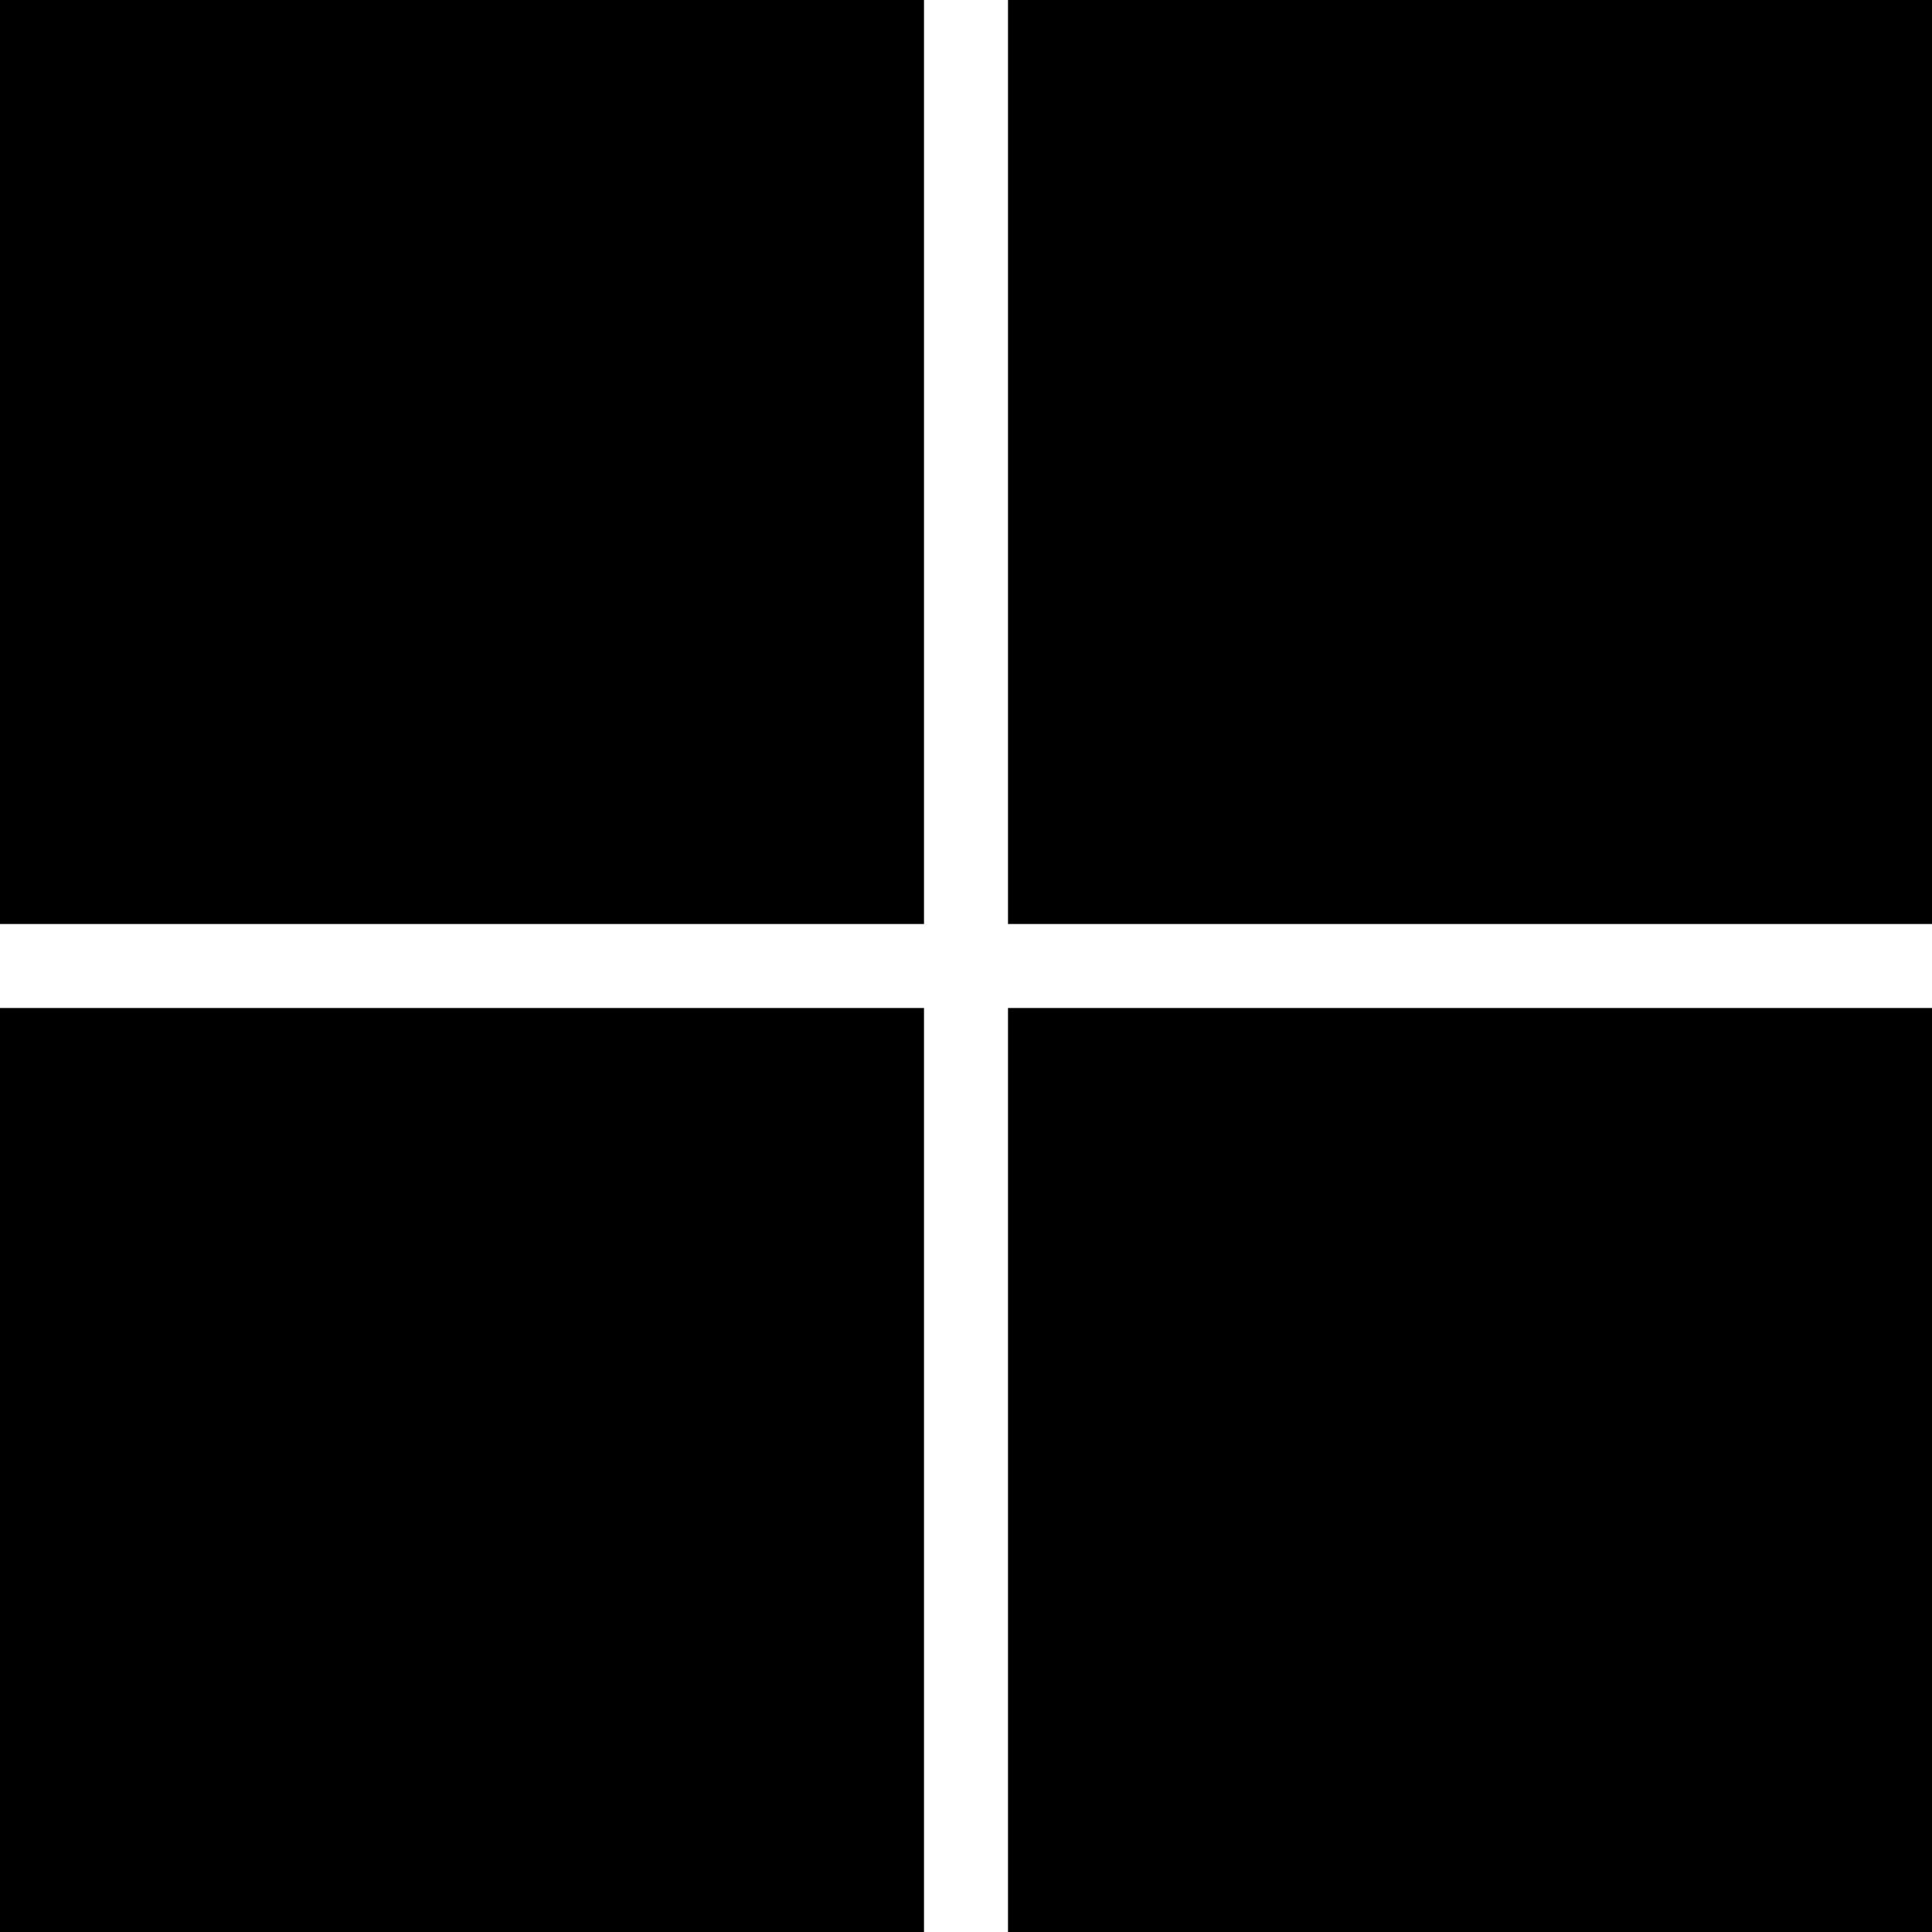
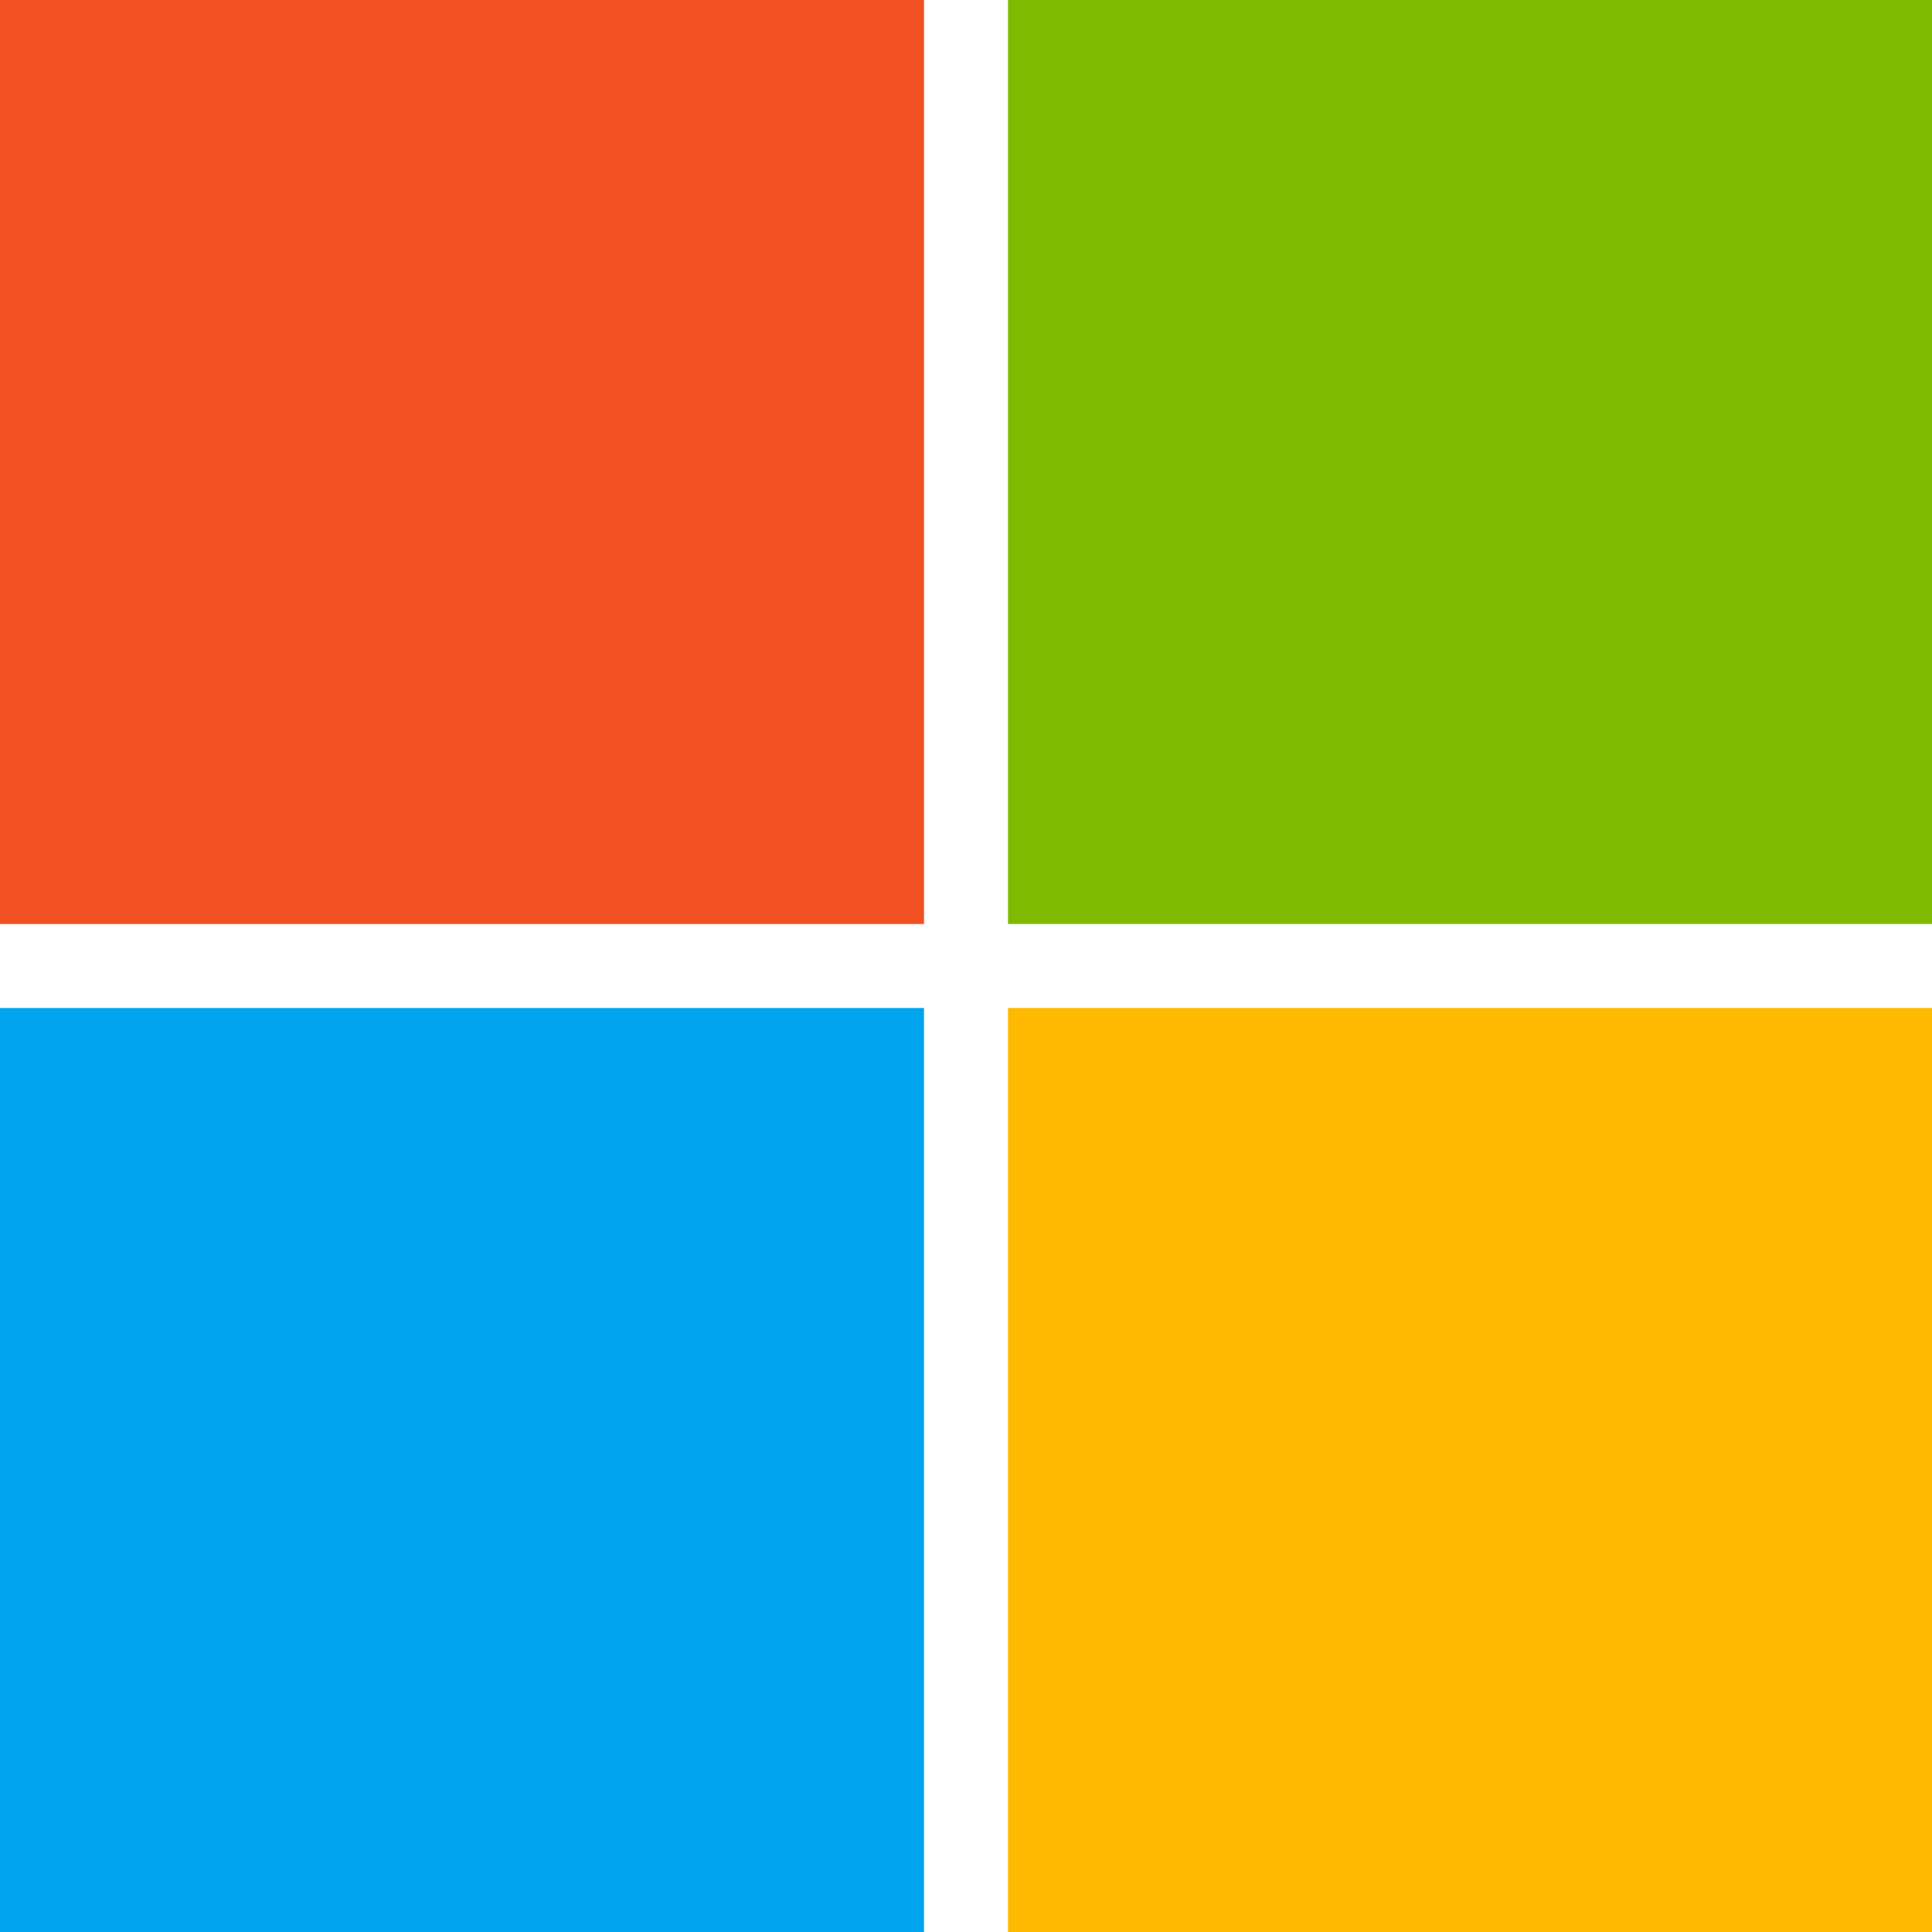
- <svg xmlns="http://www.w3.org/2000/svg" viewBox="0 0 23 23" fill="currentColor">
-   <path d="M0 0h11v11H0zm12 0h11v11H12zM0 12h11v11H0zm12 0h11v11H12z" />
+ <svg xmlns="http://www.w3.org/2000/svg" viewBox="0 0 23 23">
+   <path fill="#f25022" d="M0 0h11v11H0z" />
+   <path fill="#7fba00" d="M12 0h11v11H12z" />
+   <path fill="#00a4ef" d="M0 12h11v11H0z" />
+   <path fill="#ffb900" d="M12 12h11v11H12z" />
</svg>
